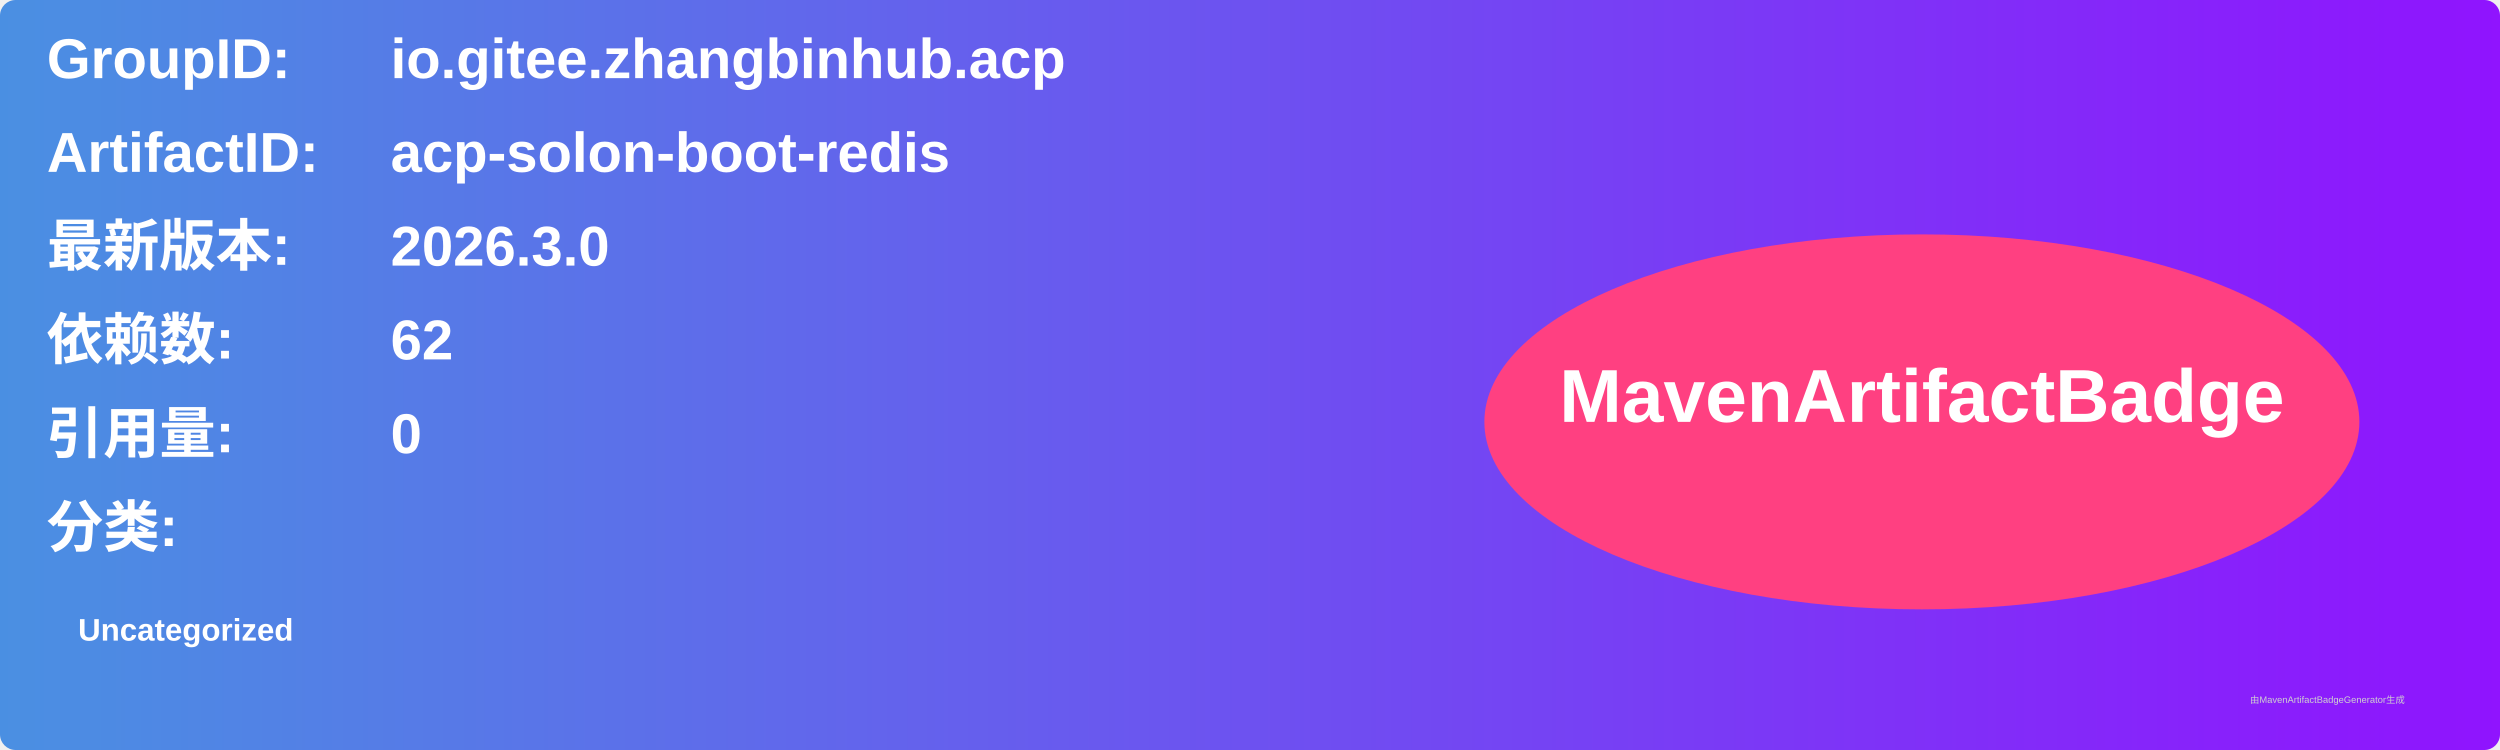
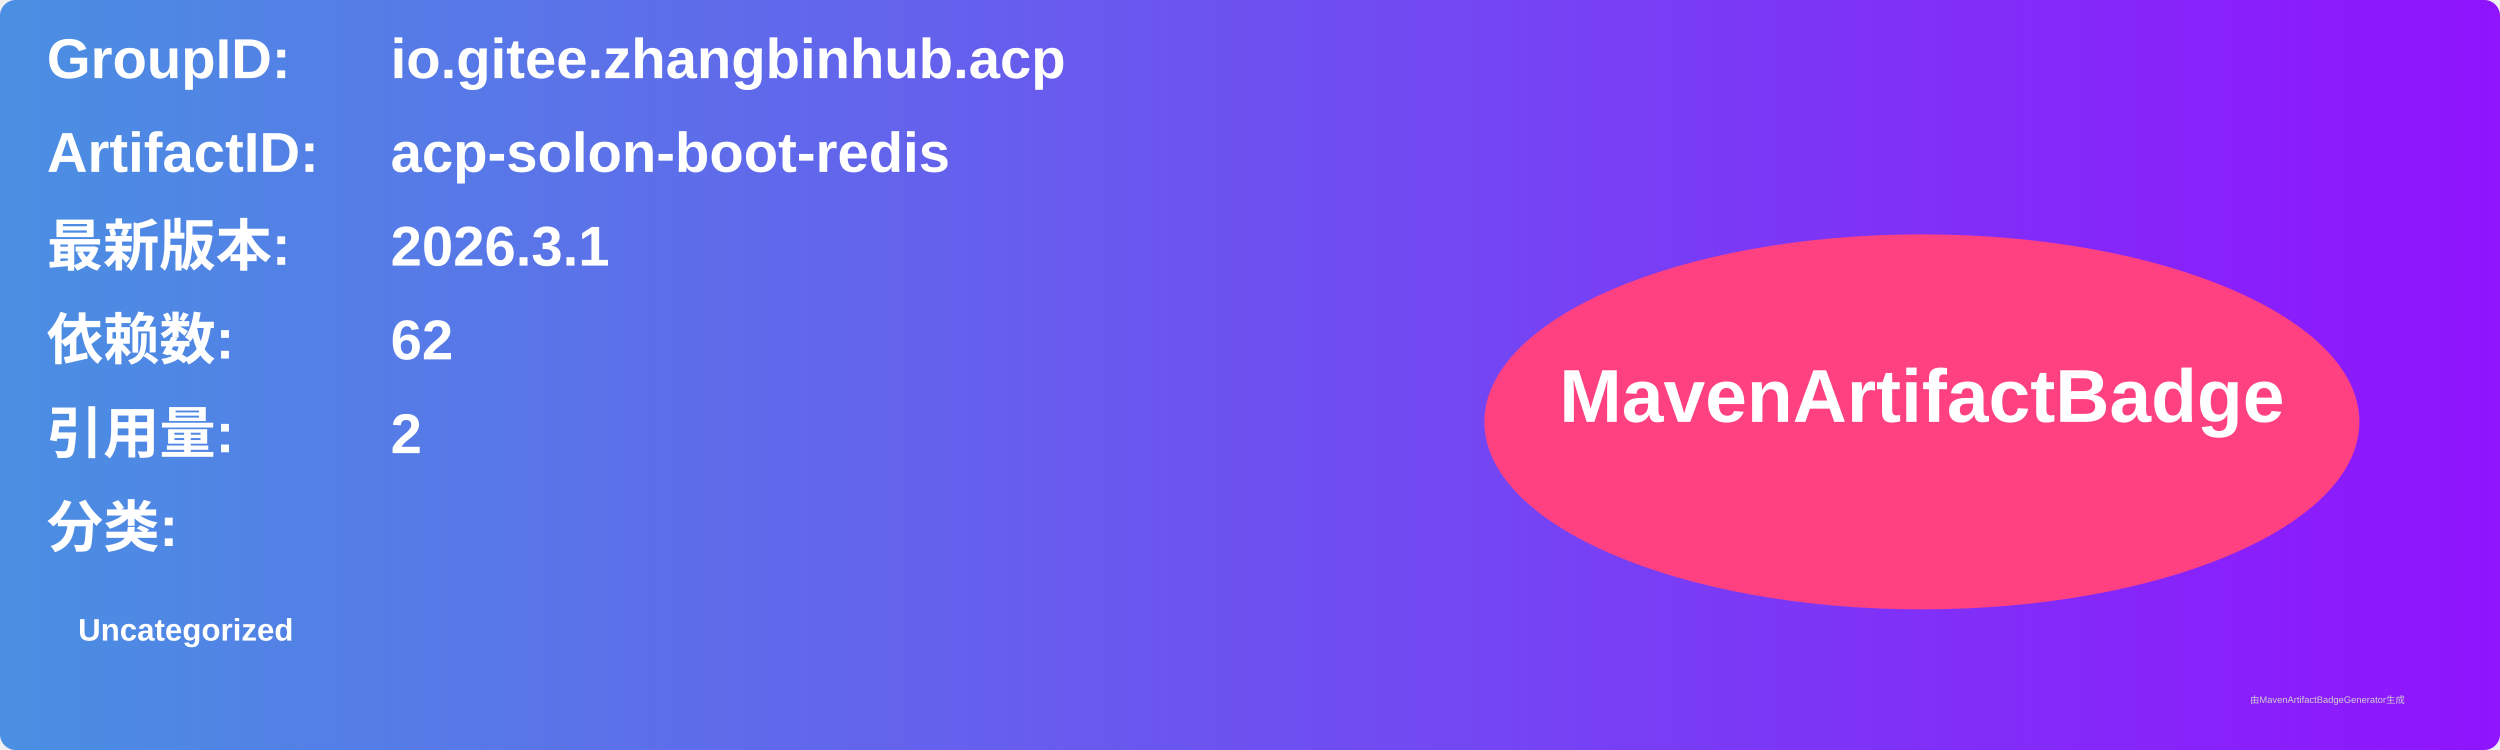
<svg xmlns="http://www.w3.org/2000/svg" width="800" height="240" viewBox="0 0 800 240">
  <linearGradient id="grad" x1="0%" y1="0%" x2="100%" y2="0%">
    <stop offset="0%" stop-color="#4a90e2" />
    <stop offset="100%" stop-color="#9013fe" />
  </linearGradient>
  <rect width="100%" height="100%" rx="5" ry="5" fill="url(#grad)" />
  <g transform="translate(15, 15)">
    <text x="0" y="10" font-family="Arial" font-size="18" fill="white" font-weight="bold" width="260">GroupID:</text>
    <text x="110" y="10" font-family="Arial" font-size="18" fill="white" font-weight="bold" width="460">io.gitee.zhangbinhub.acp</text>
    <text x="0" y="40" font-family="Arial" font-size="18" fill="white" font-weight="bold" width="260">ArtifactID:</text>
    <text x="110" y="40" font-family="Arial" font-size="18" fill="white" font-weight="bold" width="460">acp-solon-boot-redis</text>
    <text x="0" y="70" font-family="Arial" font-size="18" fill="white" font-weight="bold">最新版本:</text>
    <text x="110" y="70" font-family="Arial" font-size="18" fill="white" font-weight="bold">
-       <tspan font-weight="bold">2026.3.0</tspan>
+       <tspan font-weight="bold">2026.3.1</tspan>
    </text>
    <text x="0" y="100" font-family="Arial" font-size="18" fill="white" font-weight="bold">依赖数: </text>
    <text x="110" y="100" font-family="Arial" font-size="18" fill="white">
      <tspan font-weight="bold">62</tspan>
    </text>
    <text x="0" y="130" font-family="Arial" font-size="18" fill="white" font-weight="bold">引用量: </text>
    <text x="110" y="130" font-family="Arial" font-size="18" fill="white">
-       <tspan font-weight="bold">0</tspan>
+       <tspan font-weight="bold">2</tspan>
    </text>
    <text x="0" y="160" font-family="Arial" font-size="18" fill="white" font-weight="bold">分类:</text>
    <text x="10" y="190" font-family="Arial" font-size="10" fill="white">
      <tspan font-weight="bold">Uncategorized</tspan>
    </text>
    <ellipse cx="600" cy="120" rx="140" ry="60" fill="#ff4081" />
    <text x="600" y="120" text-anchor="middle" font-family="Arial" font-size="24" fill="white" font-weight="bold">MavenArtifactBadge</text>
  </g>
  <text x="720" y="225" font-family="Arial" font-size="3" fill="#d0d0d0">由MavenArtifactBadgeGenerator生成</text>
</svg>
